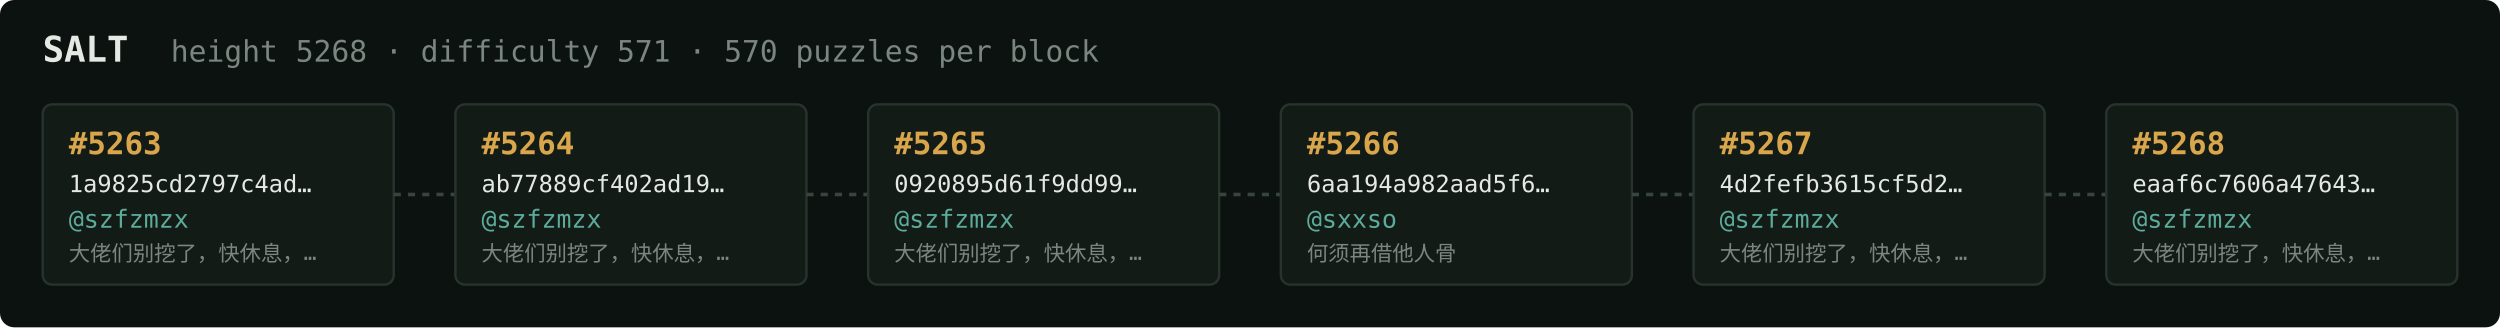
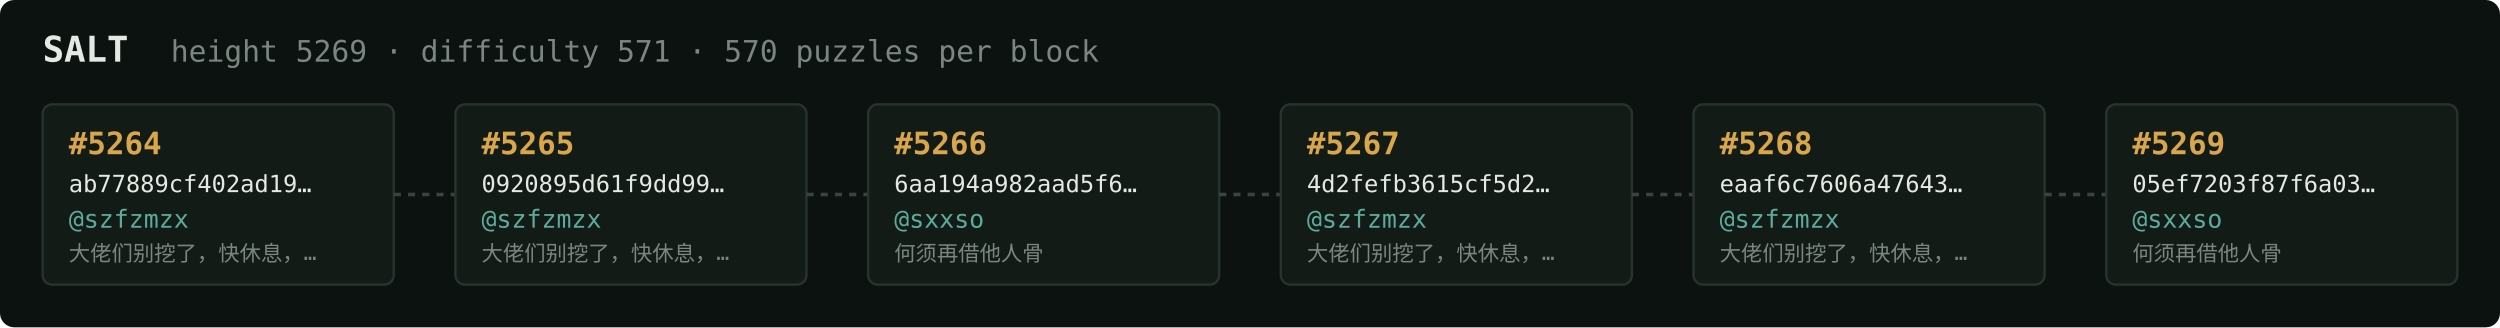
<svg xmlns="http://www.w3.org/2000/svg" width="1054" height="138" viewBox="0 0 1054 138" font-family="ui-monospace,SFMono-Regular,Menlo,monospace">
  <rect fill="#0c1210" width="1054" height="138" rx="6" />
  <text x="18" y="26" fill="#e5e9e3" font-size="15" font-weight="700">SALT</text>
-   <text x="72" y="26" fill="#7a867f" font-size="12.5">height 5268 · difficulty 571 · 570 puzzles per block</text>
+   <text x="72" y="26" fill="#7a867f" font-size="12.5">height 5269 · difficulty 571 · 570 puzzles per block</text>
  <rect x="18" y="44" width="148" height="76" rx="4" fill="#131b17" stroke="#28332e" stroke-width="1" />
-   <text x="29" y="65" fill="#d9a64c" font-size="13" font-weight="700">#5263</text>
-   <text x="29" y="81" fill="#e5e9e3" font-size="10">1a9825cd2797c4ad…</text>
+   <text x="29" y="65" fill="#d9a64c" font-size="13" font-weight="700">#5264</text>
+   <text x="29" y="81" fill="#e5e9e3" font-size="10">ab77889cf402ad19…</text>
  <text x="29" y="96" fill="#5cab9b" font-size="10.5">@szfzmzx</text>
  <text x="29" y="110" fill="#7a867f" font-size="9">大佬们别挖了，快休息，…</text>
  <line x1="166" y1="82.0" x2="192" y2="82.0" stroke="#38443e" stroke-width="1.5" stroke-dasharray="3 3" />
  <rect x="192" y="44" width="148" height="76" rx="4" fill="#131b17" stroke="#28332e" stroke-width="1" />
-   <text x="203" y="65" fill="#d9a64c" font-size="13" font-weight="700">#5264</text>
-   <text x="203" y="81" fill="#e5e9e3" font-size="10">ab77889cf402ad19…</text>
+   <text x="203" y="65" fill="#d9a64c" font-size="13" font-weight="700">#5265</text>
+   <text x="203" y="81" fill="#e5e9e3" font-size="10">0920895d61f9dd99…</text>
  <text x="203" y="96" fill="#5cab9b" font-size="10.5">@szfzmzx</text>
  <text x="203" y="110" fill="#7a867f" font-size="9">大佬们别挖了，快休息，…</text>
  <line x1="340" y1="82.0" x2="366" y2="82.0" stroke="#38443e" stroke-width="1.5" stroke-dasharray="3 3" />
  <rect x="366" y="44" width="148" height="76" rx="4" fill="#131b17" stroke="#28332e" stroke-width="1" />
-   <text x="377" y="65" fill="#d9a64c" font-size="13" font-weight="700">#5265</text>
-   <text x="377" y="81" fill="#e5e9e3" font-size="10">0920895d61f9dd99…</text>
-   <text x="377" y="96" fill="#5cab9b" font-size="10.5">@szfzmzx</text>
-   <text x="377" y="110" fill="#7a867f" font-size="9">大佬们别挖了，快休息，…</text>
+   <text x="377" y="65" fill="#d9a64c" font-size="13" font-weight="700">#5266</text>
+   <text x="377" y="81" fill="#e5e9e3" font-size="10">6aa194a982aad5f6…</text>
+   <text x="377" y="96" fill="#5cab9b" font-size="10.5">@sxxso</text>
+   <text x="377" y="110" fill="#7a867f" font-size="9">何须再借他人骨</text>
  <line x1="514" y1="82.0" x2="540" y2="82.0" stroke="#38443e" stroke-width="1.5" stroke-dasharray="3 3" />
  <rect x="540" y="44" width="148" height="76" rx="4" fill="#131b17" stroke="#28332e" stroke-width="1" />
-   <text x="551" y="65" fill="#d9a64c" font-size="13" font-weight="700">#5266</text>
-   <text x="551" y="81" fill="#e5e9e3" font-size="10">6aa194a982aad5f6…</text>
-   <text x="551" y="96" fill="#5cab9b" font-size="10.5">@sxxso</text>
-   <text x="551" y="110" fill="#7a867f" font-size="9">何须再借他人骨</text>
+   <text x="551" y="65" fill="#d9a64c" font-size="13" font-weight="700">#5267</text>
+   <text x="551" y="81" fill="#e5e9e3" font-size="10">4d2fefb3615cf5d2…</text>
+   <text x="551" y="96" fill="#5cab9b" font-size="10.5">@szfzmzx</text>
+   <text x="551" y="110" fill="#7a867f" font-size="9">大佬们别挖了，快休息，…</text>
  <line x1="688" y1="82.0" x2="714" y2="82.0" stroke="#38443e" stroke-width="1.5" stroke-dasharray="3 3" />
  <rect x="714" y="44" width="148" height="76" rx="4" fill="#131b17" stroke="#28332e" stroke-width="1" />
-   <text x="725" y="65" fill="#d9a64c" font-size="13" font-weight="700">#5267</text>
-   <text x="725" y="81" fill="#e5e9e3" font-size="10">4d2fefb3615cf5d2…</text>
+   <text x="725" y="65" fill="#d9a64c" font-size="13" font-weight="700">#5268</text>
+   <text x="725" y="81" fill="#e5e9e3" font-size="10">eaaf6c7606a47643…</text>
  <text x="725" y="96" fill="#5cab9b" font-size="10.5">@szfzmzx</text>
  <text x="725" y="110" fill="#7a867f" font-size="9">大佬们别挖了，快休息，…</text>
  <line x1="862" y1="82.0" x2="888" y2="82.0" stroke="#38443e" stroke-width="1.5" stroke-dasharray="3 3" />
  <rect x="888" y="44" width="148" height="76" rx="4" fill="#131b17" stroke="#28332e" stroke-width="1" />
-   <text x="899" y="65" fill="#d9a64c" font-size="13" font-weight="700">#5268</text>
-   <text x="899" y="81" fill="#e5e9e3" font-size="10">eaaf6c7606a47643…</text>
-   <text x="899" y="96" fill="#5cab9b" font-size="10.5">@szfzmzx</text>
-   <text x="899" y="110" fill="#7a867f" font-size="9">大佬们别挖了，快休息，…</text>
+   <text x="899" y="65" fill="#d9a64c" font-size="13" font-weight="700">#5269</text>
+   <text x="899" y="81" fill="#e5e9e3" font-size="10">05ef7203f87f6a03…</text>
+   <text x="899" y="96" fill="#5cab9b" font-size="10.5">@sxxso</text>
+   <text x="899" y="110" fill="#7a867f" font-size="9">何须再借他人骨</text>
</svg>
